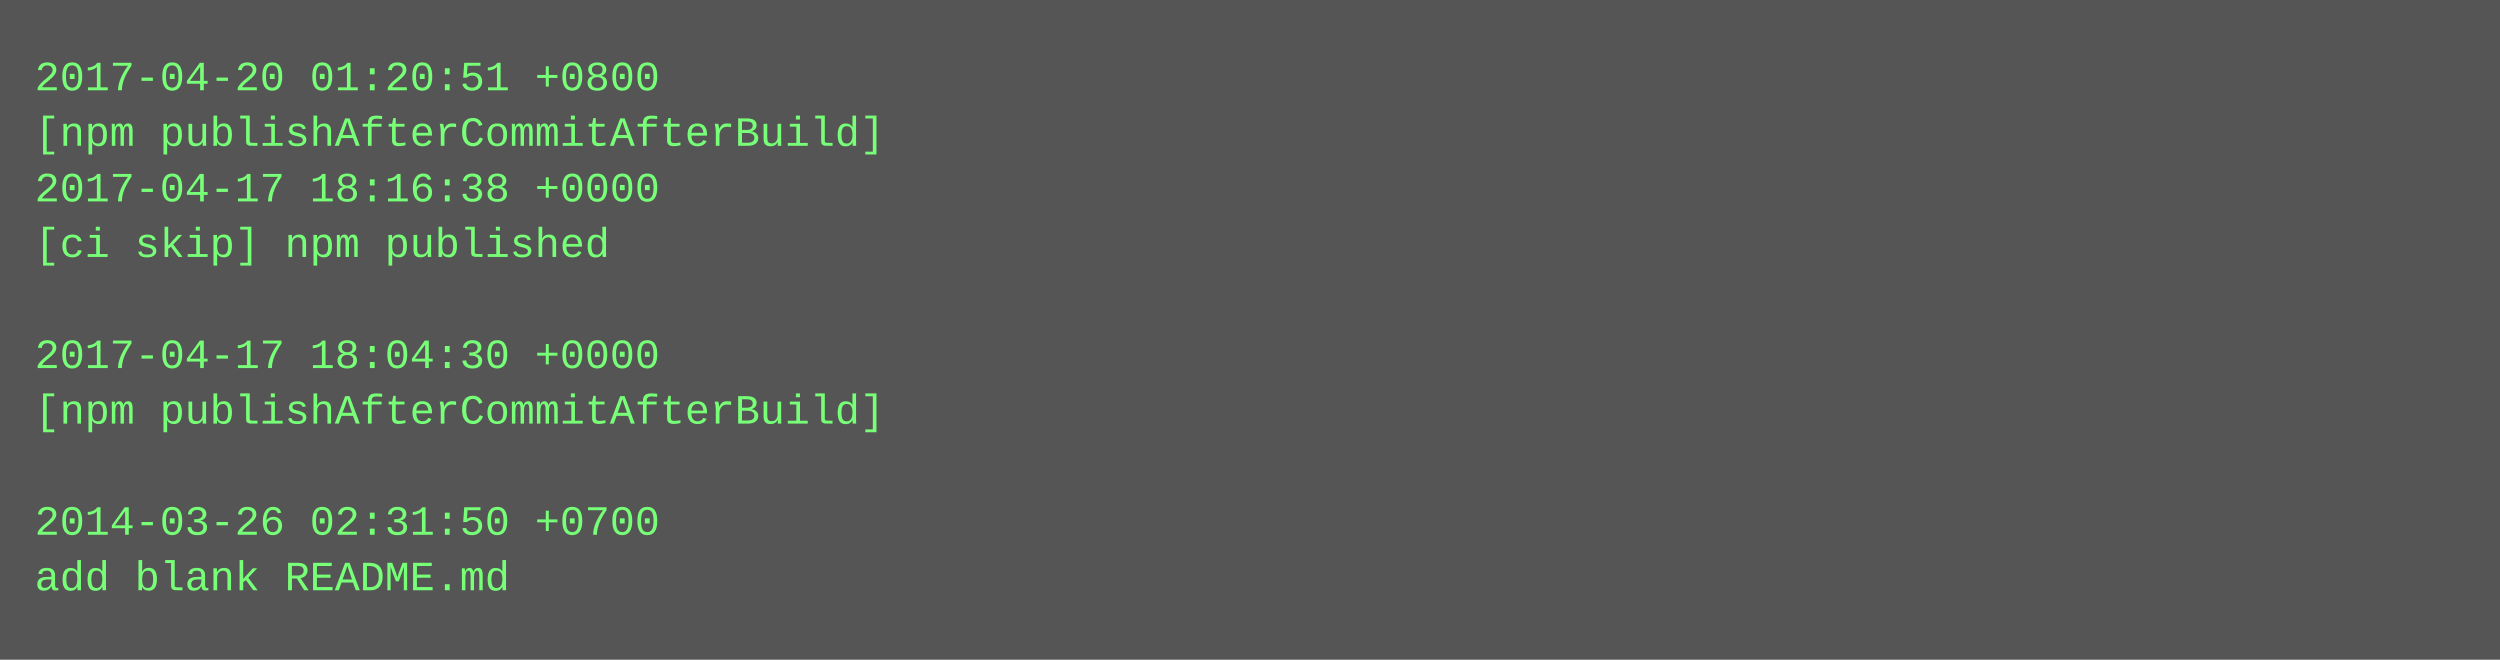
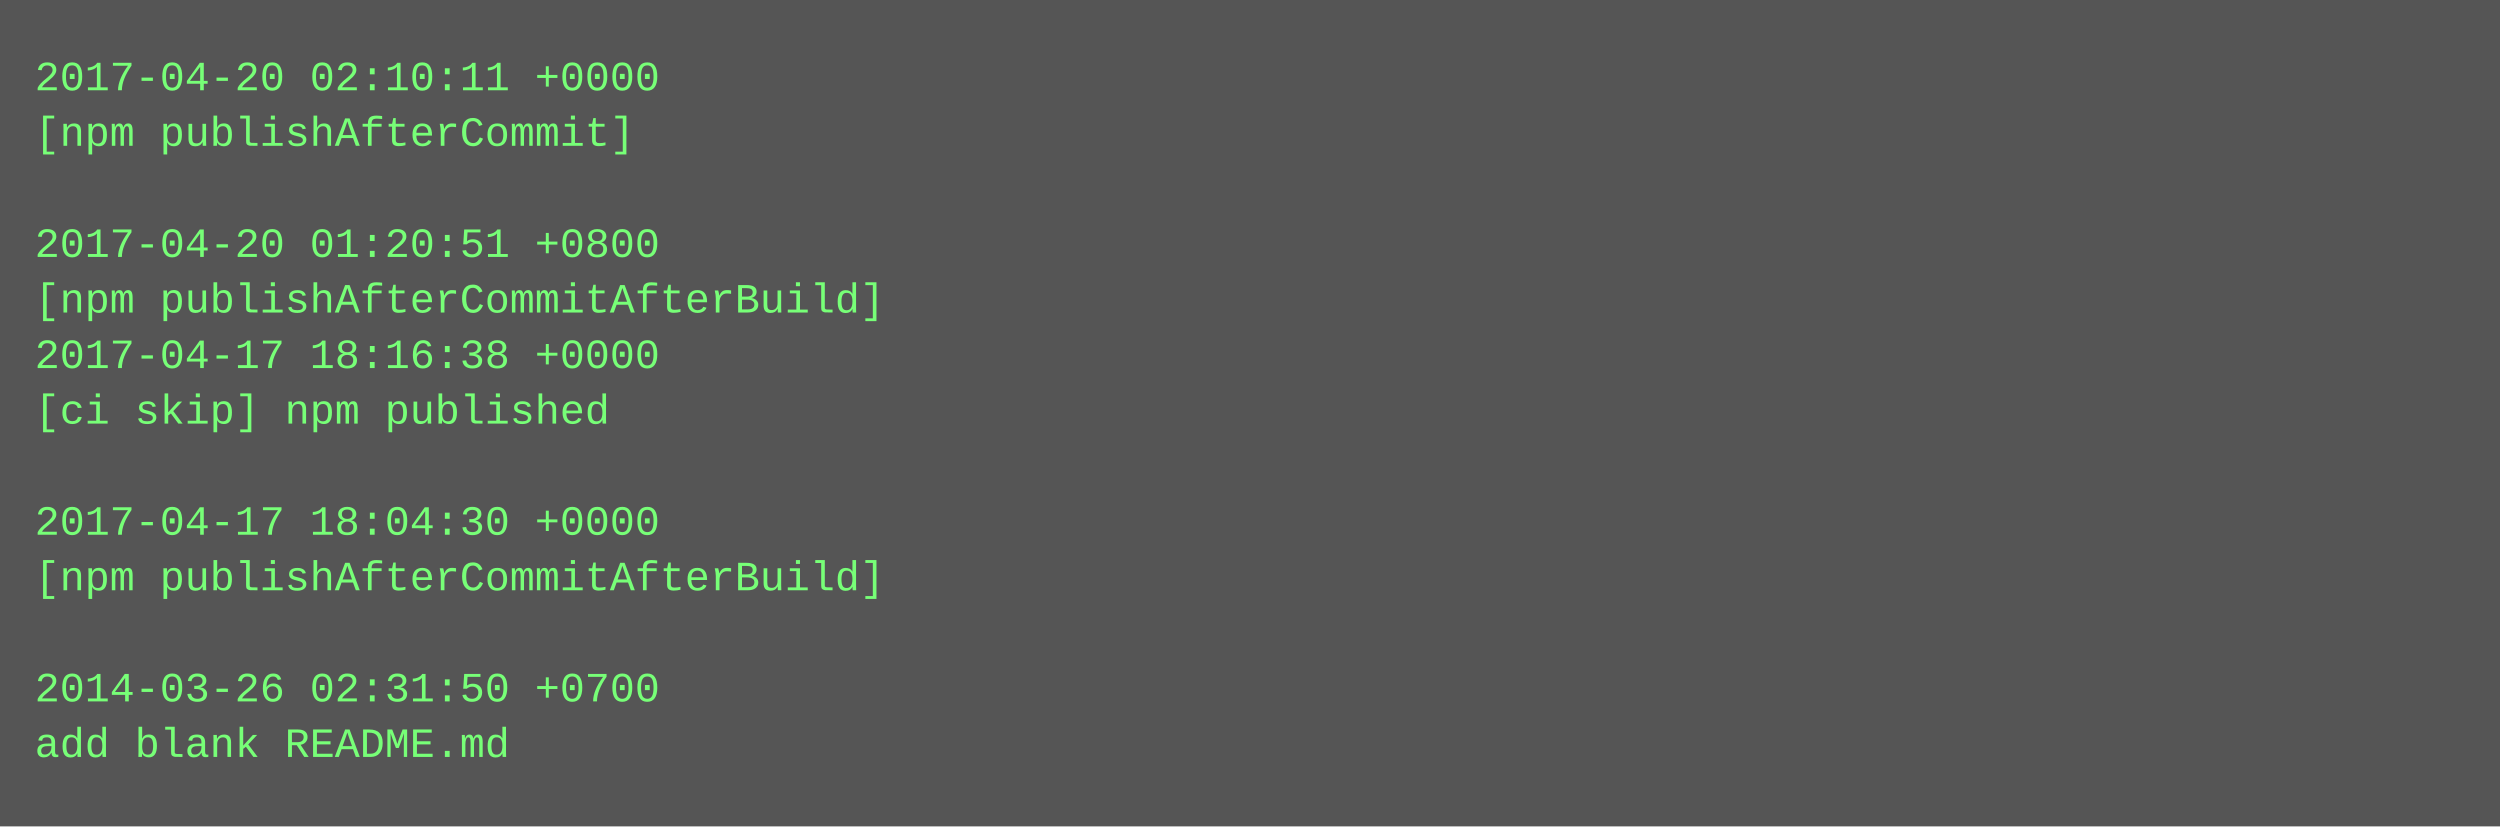
- <svg xmlns="http://www.w3.org/2000/svg" height="190" width="720">
-   <rect height="190" fill="#555" width="720" />
+ <svg xmlns="http://www.w3.org/2000/svg" height="238" width="720">
+   <rect height="238" fill="#555" width="720" />
  <text fill="#7f7" font-family="Courier New" font-size="12" xml:space="preserve">
-     <tspan x="10" y="26">2017-04-20 01:20:51 +0800</tspan>
-     <tspan x="10" y="42">[npm publishAfterCommitAfterBuild]</tspan>
-     <tspan x="10" y="58">2017-04-17 18:16:38 +0000</tspan>
-     <tspan x="10" y="74">[ci skip] npm published</tspan>
-     <tspan x="10" y="90" />
-     <tspan x="10" y="106">2017-04-17 18:04:30 +0000</tspan>
-     <tspan x="10" y="122">[npm publishAfterCommitAfterBuild]</tspan>
+     <tspan x="10" y="26">2017-04-20 02:10:11 +0000</tspan>
+     <tspan x="10" y="42">[npm publishAfterCommit]</tspan>
+     <tspan x="10" y="58" />
+     <tspan x="10" y="74">2017-04-20 01:20:51 +0800</tspan>
+     <tspan x="10" y="90">[npm publishAfterCommitAfterBuild]</tspan>
+     <tspan x="10" y="106">2017-04-17 18:16:38 +0000</tspan>
+     <tspan x="10" y="122">[ci skip] npm published</tspan>
    <tspan x="10" y="138" />
-     <tspan x="10" y="154">2014-03-26 02:31:50 +0700</tspan>
-     <tspan x="10" y="170">add blank README.md</tspan>
+     <tspan x="10" y="154">2017-04-17 18:04:30 +0000</tspan>
+     <tspan x="10" y="170">[npm publishAfterCommitAfterBuild]</tspan>
+     <tspan x="10" y="186" />
+     <tspan x="10" y="202">2014-03-26 02:31:50 +0700</tspan>
+     <tspan x="10" y="218">add blank README.md</tspan>
  </text>
</svg>
